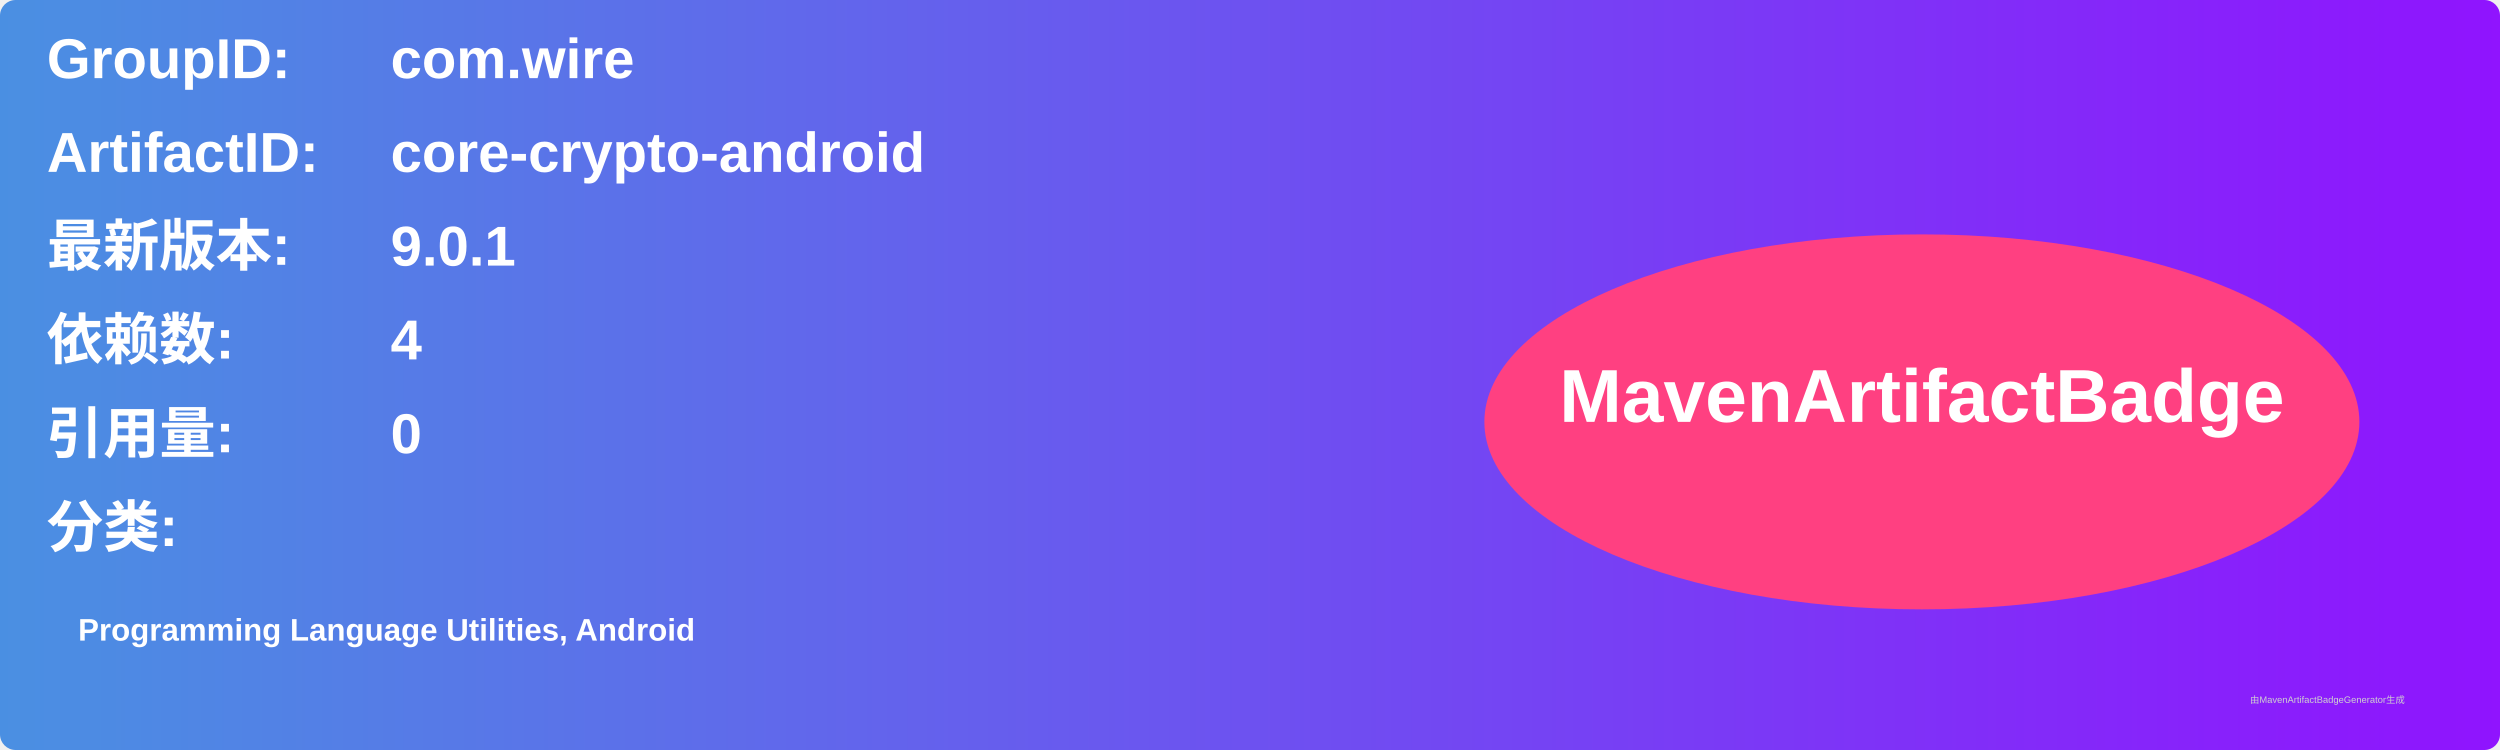
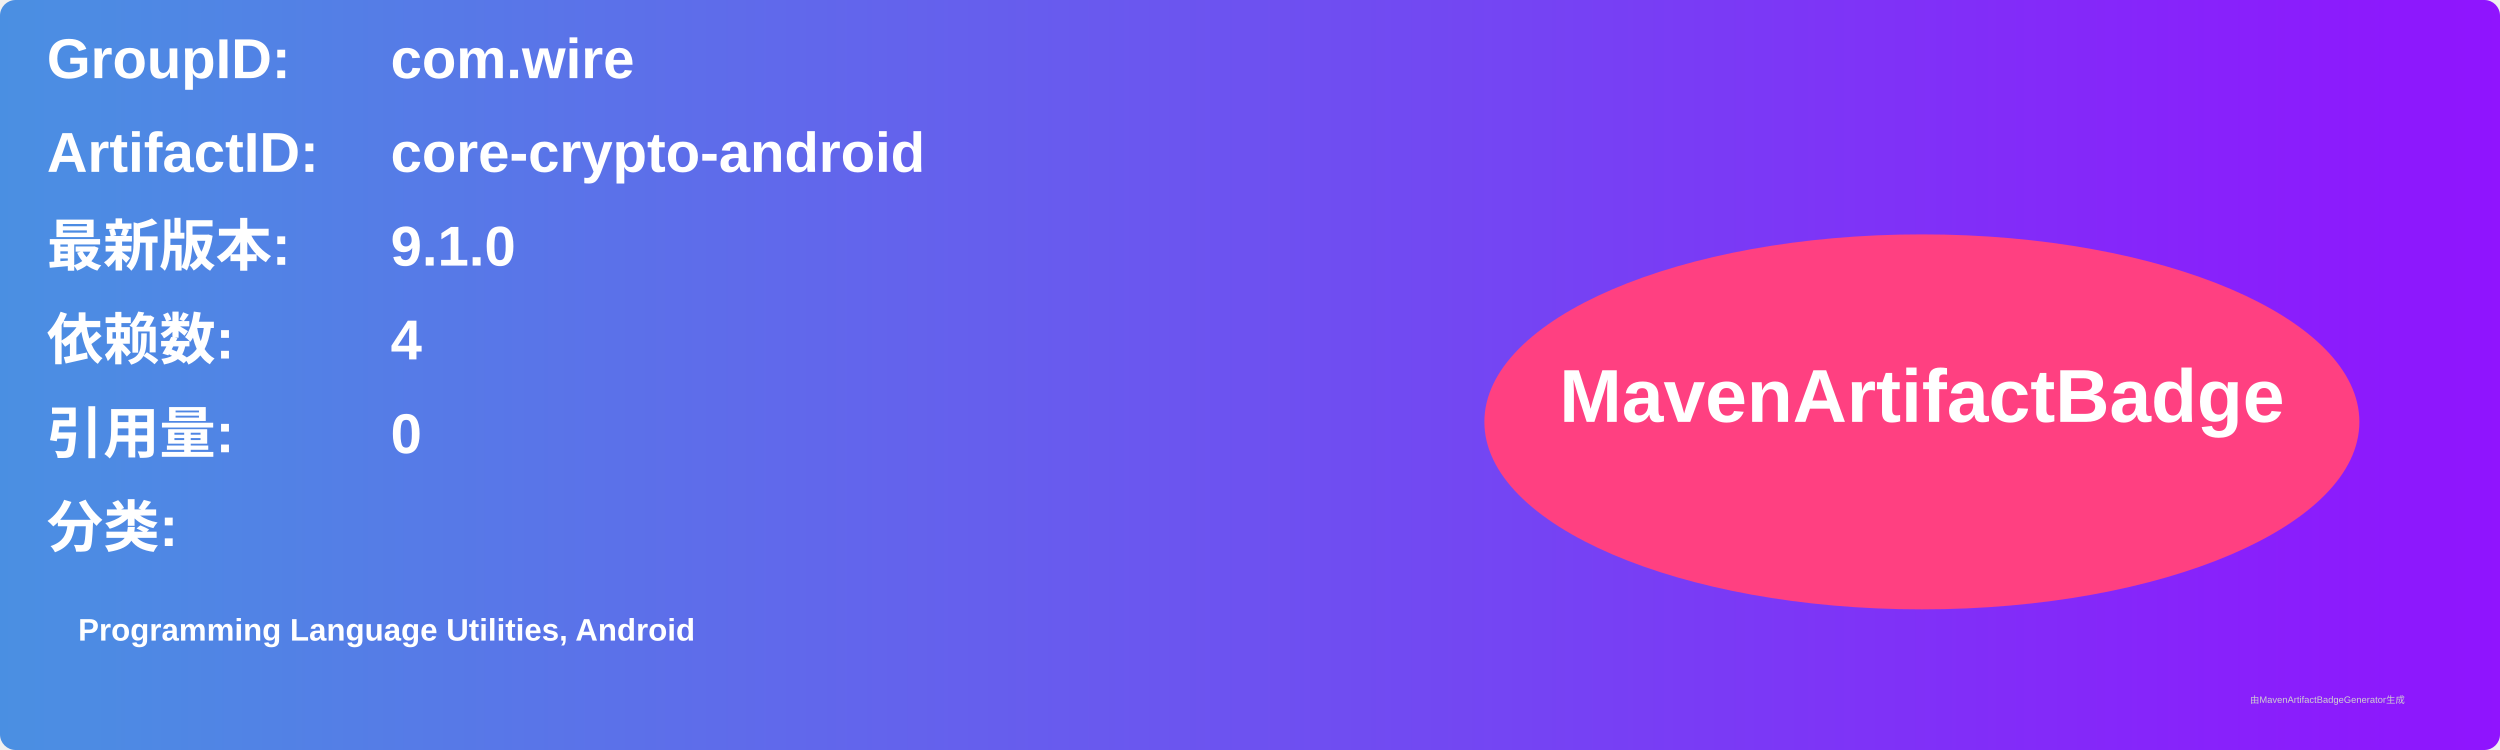
<svg xmlns="http://www.w3.org/2000/svg" width="800" height="240" viewBox="0 0 800 240">
  <linearGradient id="grad" x1="0%" y1="0%" x2="100%" y2="0%">
    <stop offset="0%" stop-color="#4a90e2" />
    <stop offset="100%" stop-color="#9013fe" />
  </linearGradient>
  <rect width="100%" height="100%" rx="5" ry="5" fill="url(#grad)" />
  <g transform="translate(15, 15)">
    <text x="0" y="10" font-family="Arial" font-size="18" fill="white" font-weight="bold" width="260">GroupID:</text>
    <text x="110" y="10" font-family="Arial" font-size="18" fill="white" font-weight="bold" width="460">com.wire</text>
    <text x="0" y="40" font-family="Arial" font-size="18" fill="white" font-weight="bold" width="260">ArtifactID:</text>
    <text x="110" y="40" font-family="Arial" font-size="18" fill="white" font-weight="bold" width="460">core-crypto-android</text>
    <text x="0" y="70" font-family="Arial" font-size="18" fill="white" font-weight="bold">最新版本:</text>
    <text x="110" y="70" font-family="Arial" font-size="18" fill="white" font-weight="bold">
-       <tspan font-weight="bold">9.0.1</tspan>
+       <tspan font-weight="bold">9.1.0</tspan>
    </text>
    <text x="0" y="100" font-family="Arial" font-size="18" fill="white" font-weight="bold">依赖数: </text>
    <text x="110" y="100" font-family="Arial" font-size="18" fill="white">
      <tspan font-weight="bold">4</tspan>
    </text>
    <text x="0" y="130" font-family="Arial" font-size="18" fill="white" font-weight="bold">引用量: </text>
    <text x="110" y="130" font-family="Arial" font-size="18" fill="white">
      <tspan font-weight="bold">0</tspan>
    </text>
    <text x="0" y="160" font-family="Arial" font-size="18" fill="white" font-weight="bold">分类:</text>
    <text x="10" y="190" font-family="Arial" font-size="10" fill="white">
      <tspan font-weight="bold">Programming Language Utilities, Android</tspan>
    </text>
    <ellipse cx="600" cy="120" rx="140" ry="60" fill="#ff4081" />
    <text x="600" y="120" text-anchor="middle" font-family="Arial" font-size="24" fill="white" font-weight="bold">MavenArtifactBadge</text>
  </g>
  <text x="720" y="225" font-family="Arial" font-size="3" fill="#d0d0d0">由MavenArtifactBadgeGenerator生成</text>
</svg>
